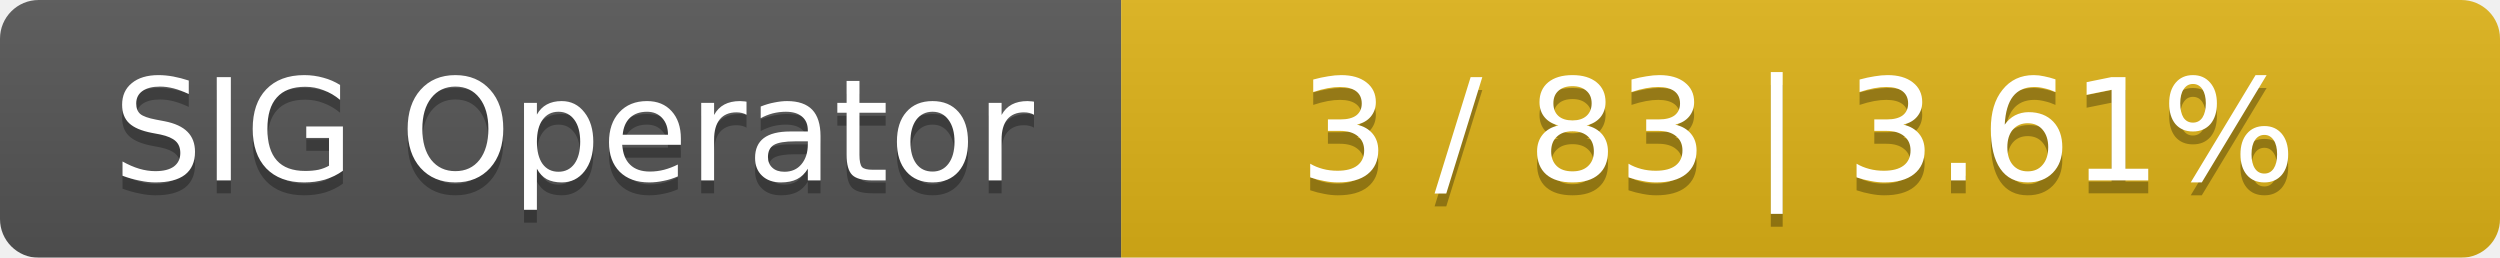
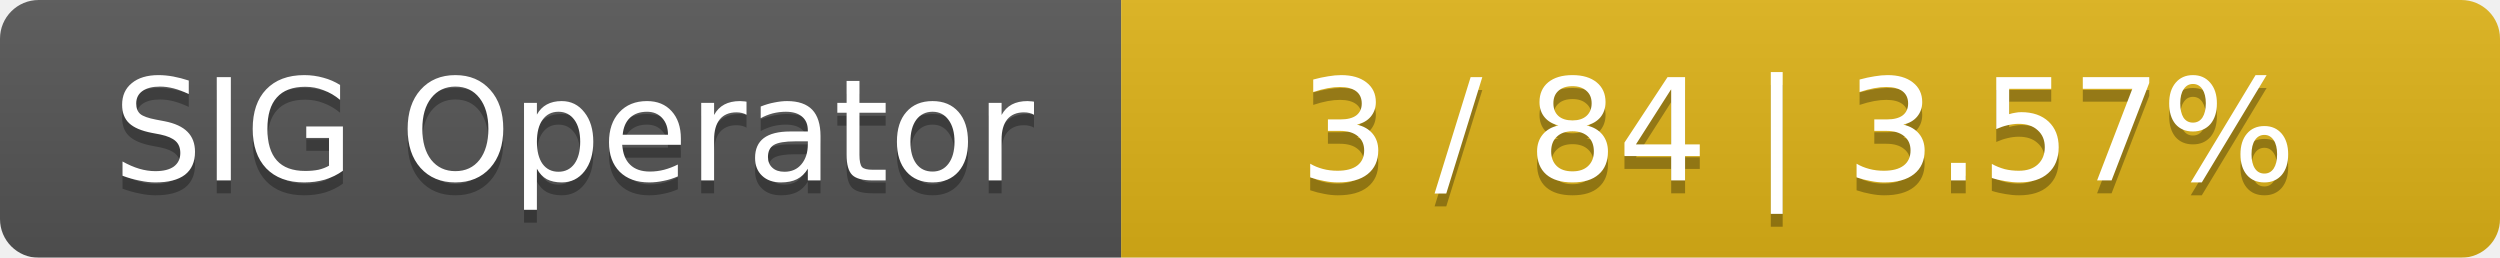
<svg xmlns="http://www.w3.org/2000/svg" width="194" height="20">
  <linearGradient id="smooth" x2="0" y2="100%">
    <stop offset="0" stop-color="#bbb" stop-opacity=".1" />
    <stop offset="1" stop-opacity=".1" />
  </linearGradient>
  <mask id="round">
    <rect width="194" height="20" rx="3" fill="#fff" />
  </mask>
  <g mask="url(#round)">
    <rect width="87" height="20" fill="#555" />
    <rect x="87" width="107" height="20" fill="#dfb317" />
    <rect width="194" height="20" fill="url(#smooth)" />
  </g>
  <g fill="#fff" text-anchor="middle" font-family="DejaVu Sans,Verdana,Geneva,sans-serif" font-size="11">
    <text x="44.5" y="15" fill="#010101" fill-opacity=".3">SIG Operator</text>
    <text x="44.5" y="14">SIG Operator</text>
-     <text x="139.5" y="15" fill="#010101" fill-opacity=".3">3 / 83    |    3.61%</text>
-     <text x="139.5" y="14">3 / 83    |    3.61%</text>
+     <text x="139.5" y="15" fill="#010101" fill-opacity=".3">3 / 84    |    3.57%</text>
+     <text x="139.5" y="14">3 / 84    |    3.57%</text>
  </g>
</svg>
